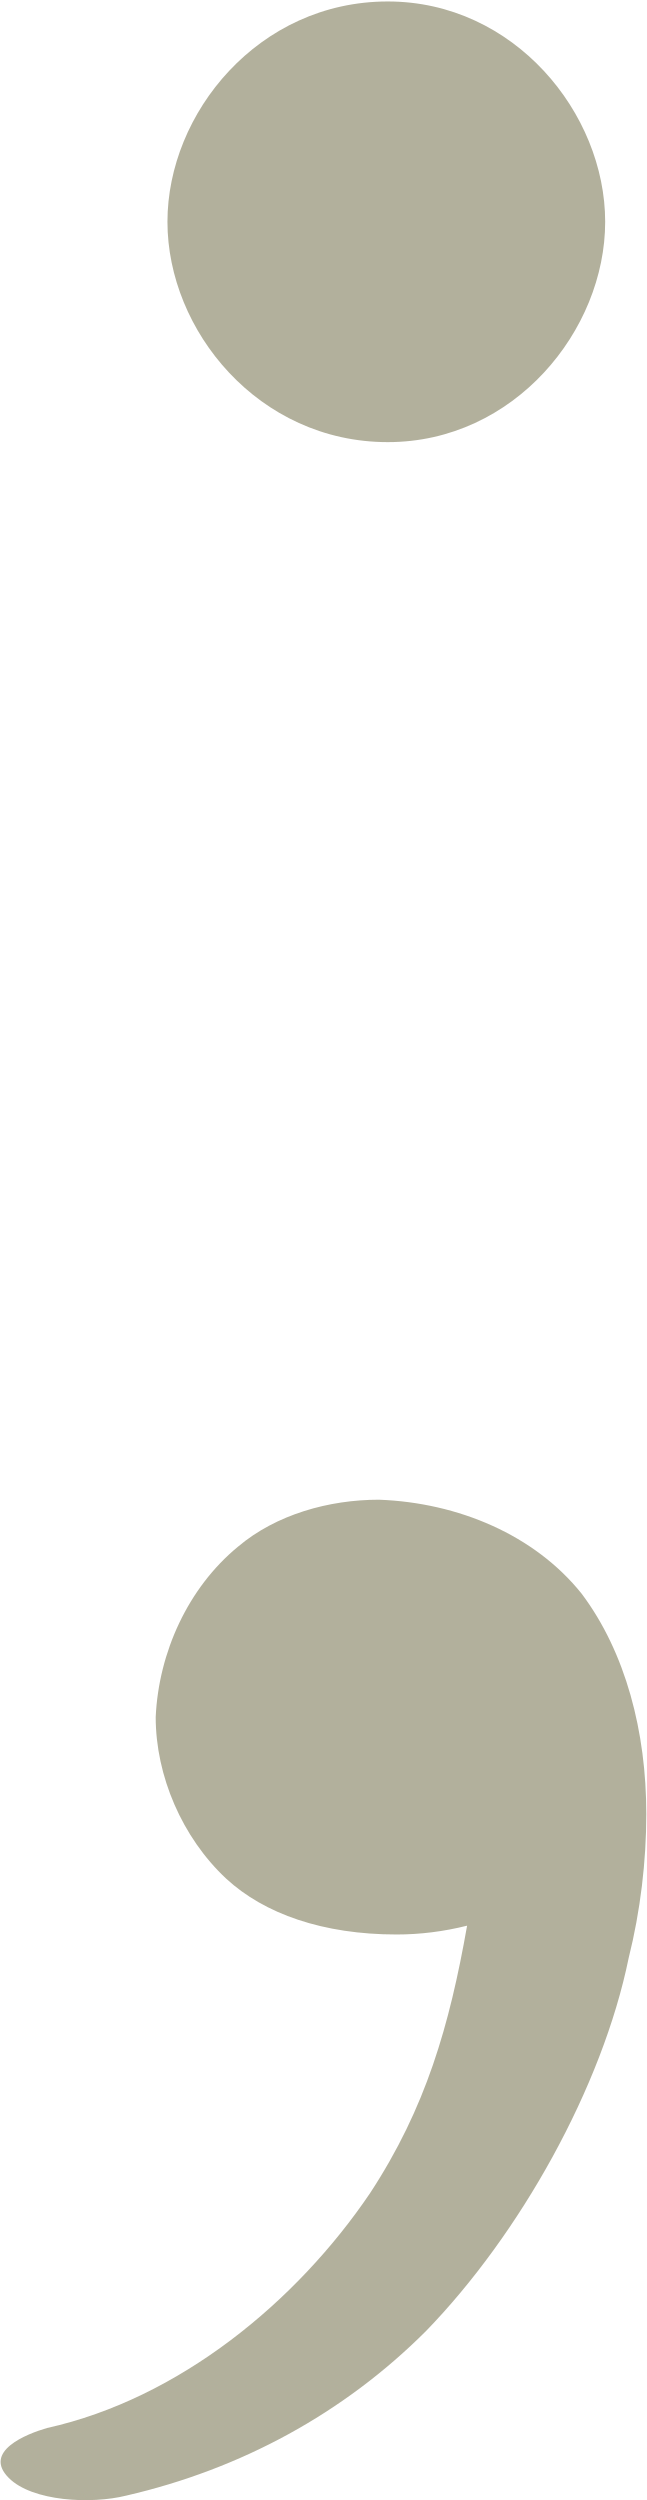
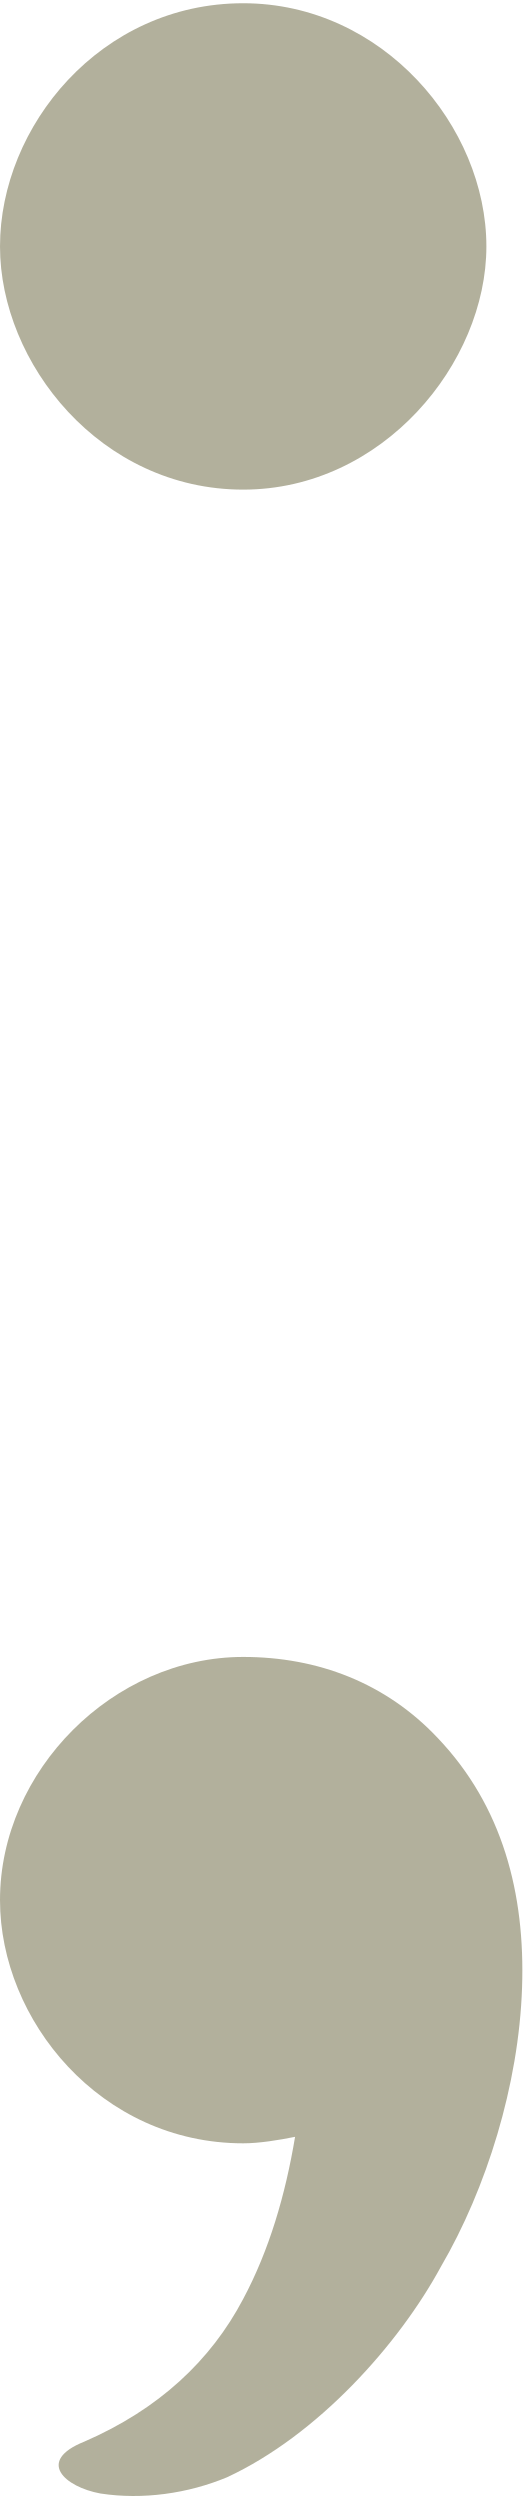
- <svg xmlns="http://www.w3.org/2000/svg" xml:space="preserve" width="220px" height="851px" version="1.1" style="shape-rendering:geometricPrecision; text-rendering:geometricPrecision; image-rendering:optimizeQuality; fill-rule:evenodd; clip-rule:evenodd" viewBox="0 0 220 850">
+ <svg xmlns="http://www.w3.org/2000/svg" xml:space="preserve" width="161px" height="771px" version="1.1" style="shape-rendering:geometricPrecision; text-rendering:geometricPrecision; image-rendering:optimizeQuality; fill-rule:evenodd; clip-rule:evenodd" viewBox="0 0 161 769">
  <defs>
    <style type="text/css">
   
    .fil0 {fill:#B2B09C}
   
  </style>
  </defs>
  <g id="Layer_x0020_1">
-     <path class="fil0" d="M132 0c-44,0 -75,38 -75,75 0,37 31,75 75,75 43,0 74,-38 74,-75 0,-37 -31,-75 -74,-75zm-89 849c39,-9 74,-28 102,-56 32,-33 60,-83 69,-127 4,-16 6,-33 6,-49 0,-28 -7,-55 -22,-75 -16,-20 -42,-31 -69,-32 -17,0 -35,5 -48,16 -17,14 -27,36 -28,58 0,20 9,41 24,55 13,12 33,19 58,19 8,0 16,-1 24,-3 -6,34 -14,62 -33,91 -25,37 -65,70 -110,80 -7,2 -22,8 -13,17 8,8 28,9 40,6z" />
+     <path class="fil0" d="M75 0c-44,0 -75,38 -75,75 0,36 31,75 75,75 43,0 75,-39 75,-75 0,-37 -32,-75 -75,-75zm0 510c-40,0 -75,35 -75,75 0,37 31,75 75,75 5,0 11,-1 16,-2 -3,18 -8,35 -16,50 -10,19 -26,34 -49,44 -15,6 -6,14 5,16 13,2 27,0 39,-5 28,-13 53,-41 66,-65 14,-24 24,-56 25,-86 1,-29 -6,-56 -26,-77 -16,-17 -37,-25 -60,-25z" />
  </g>
</svg>
